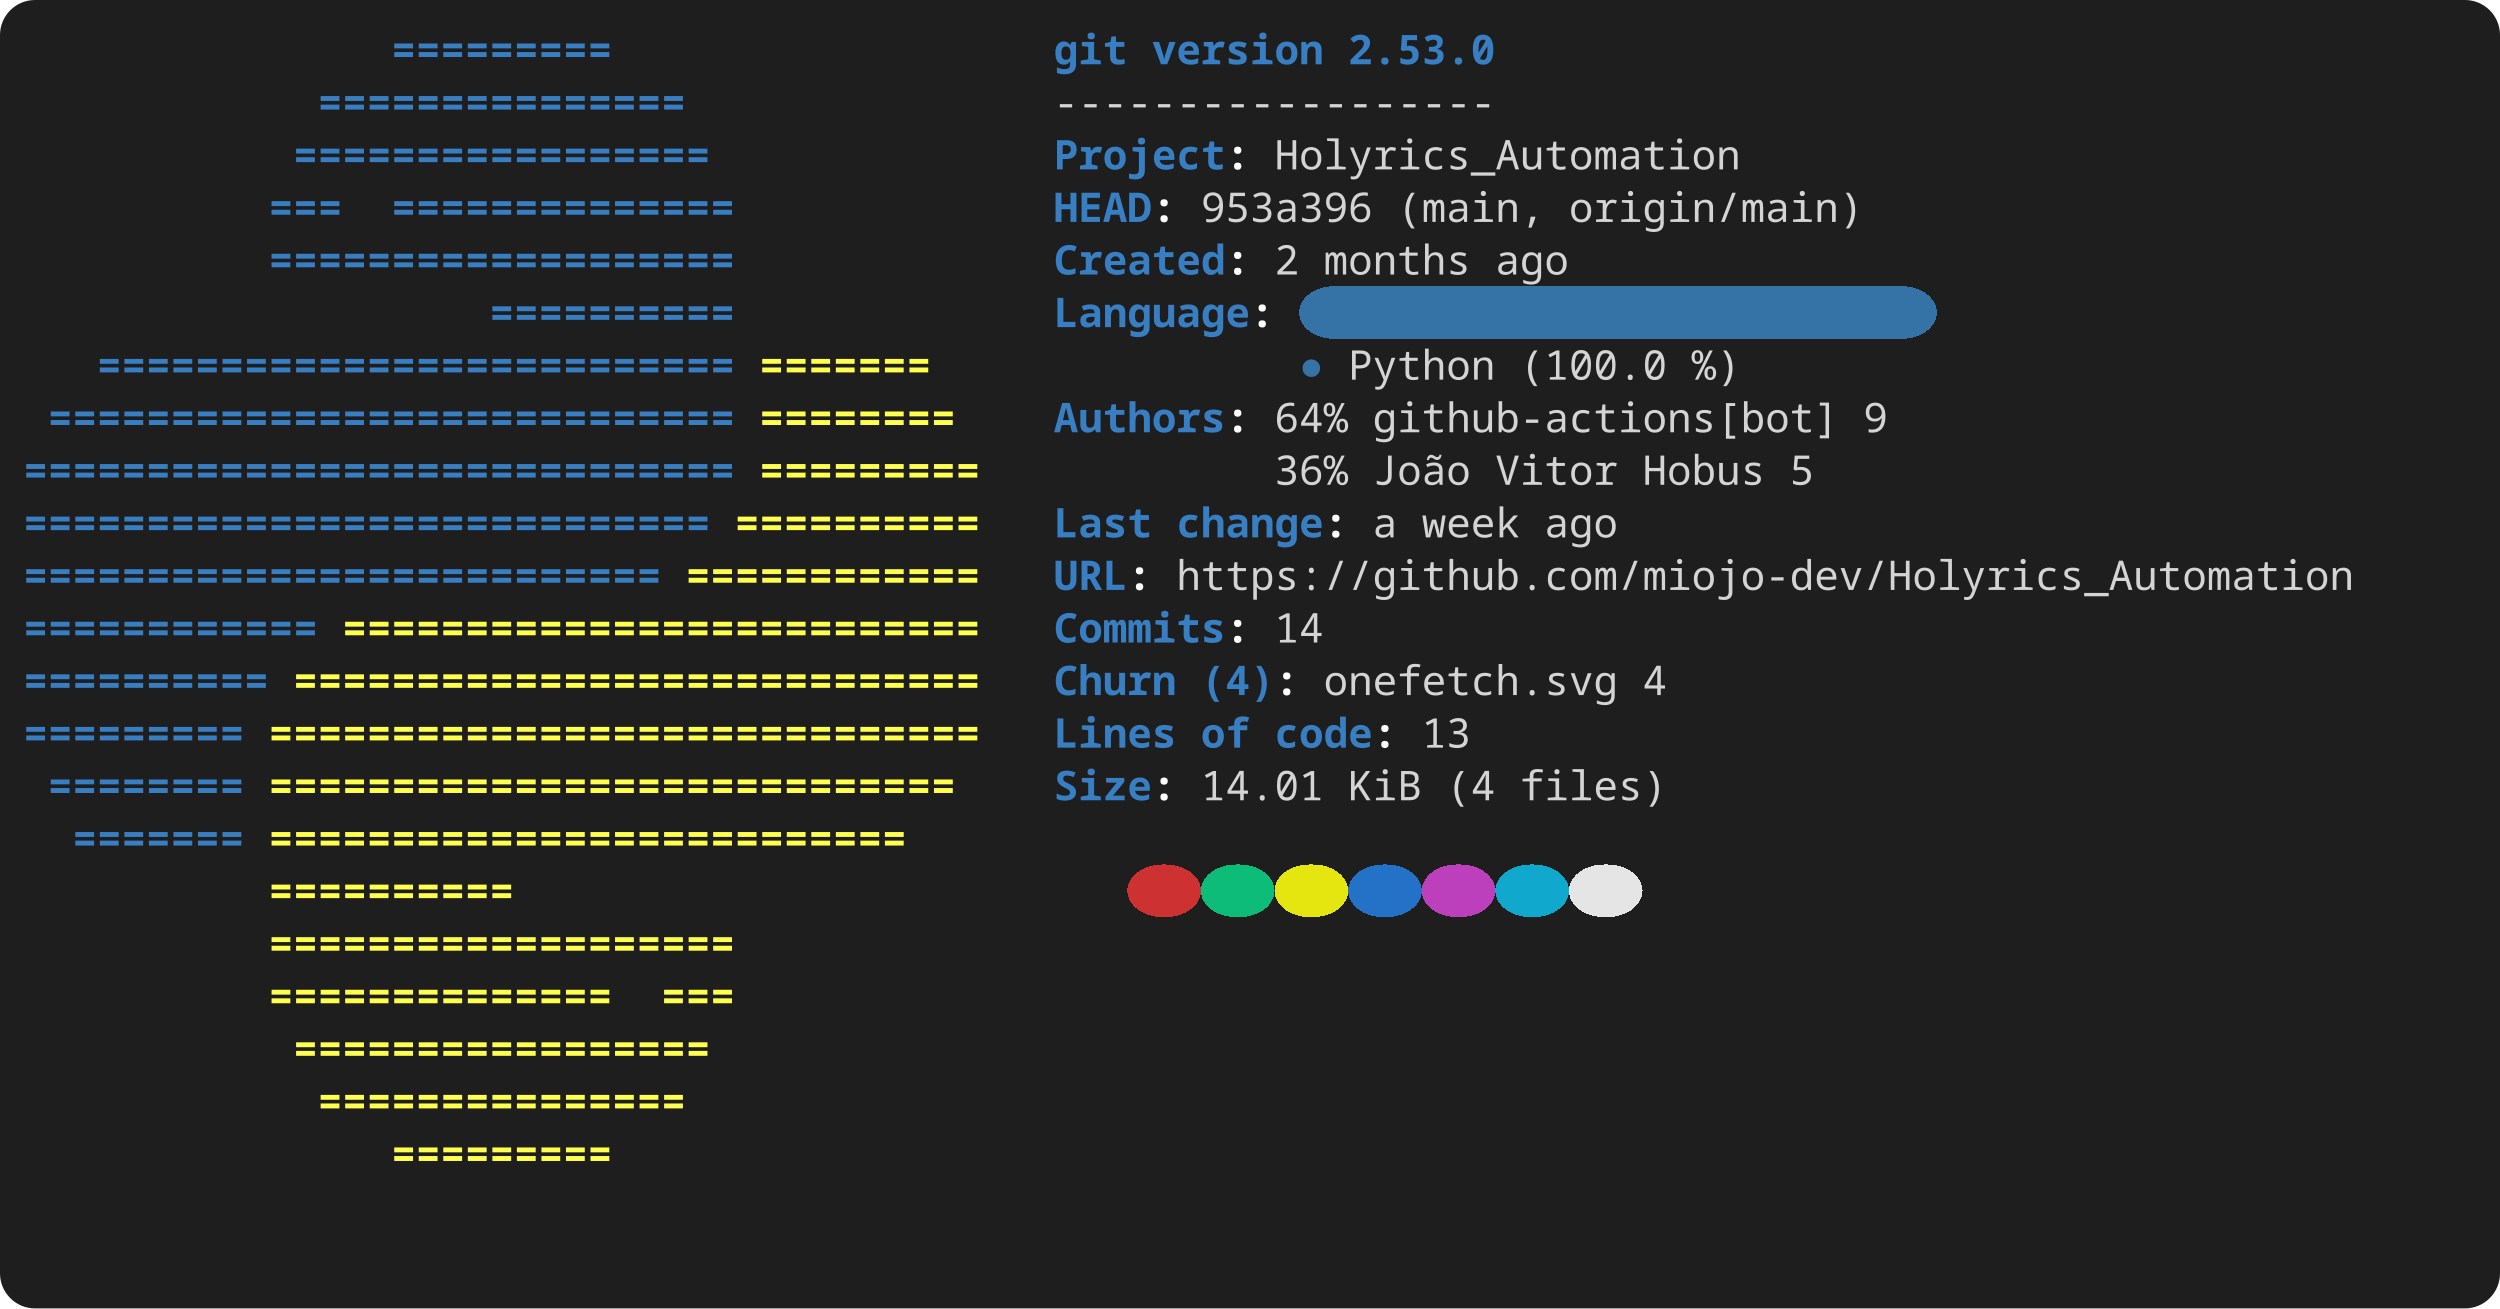
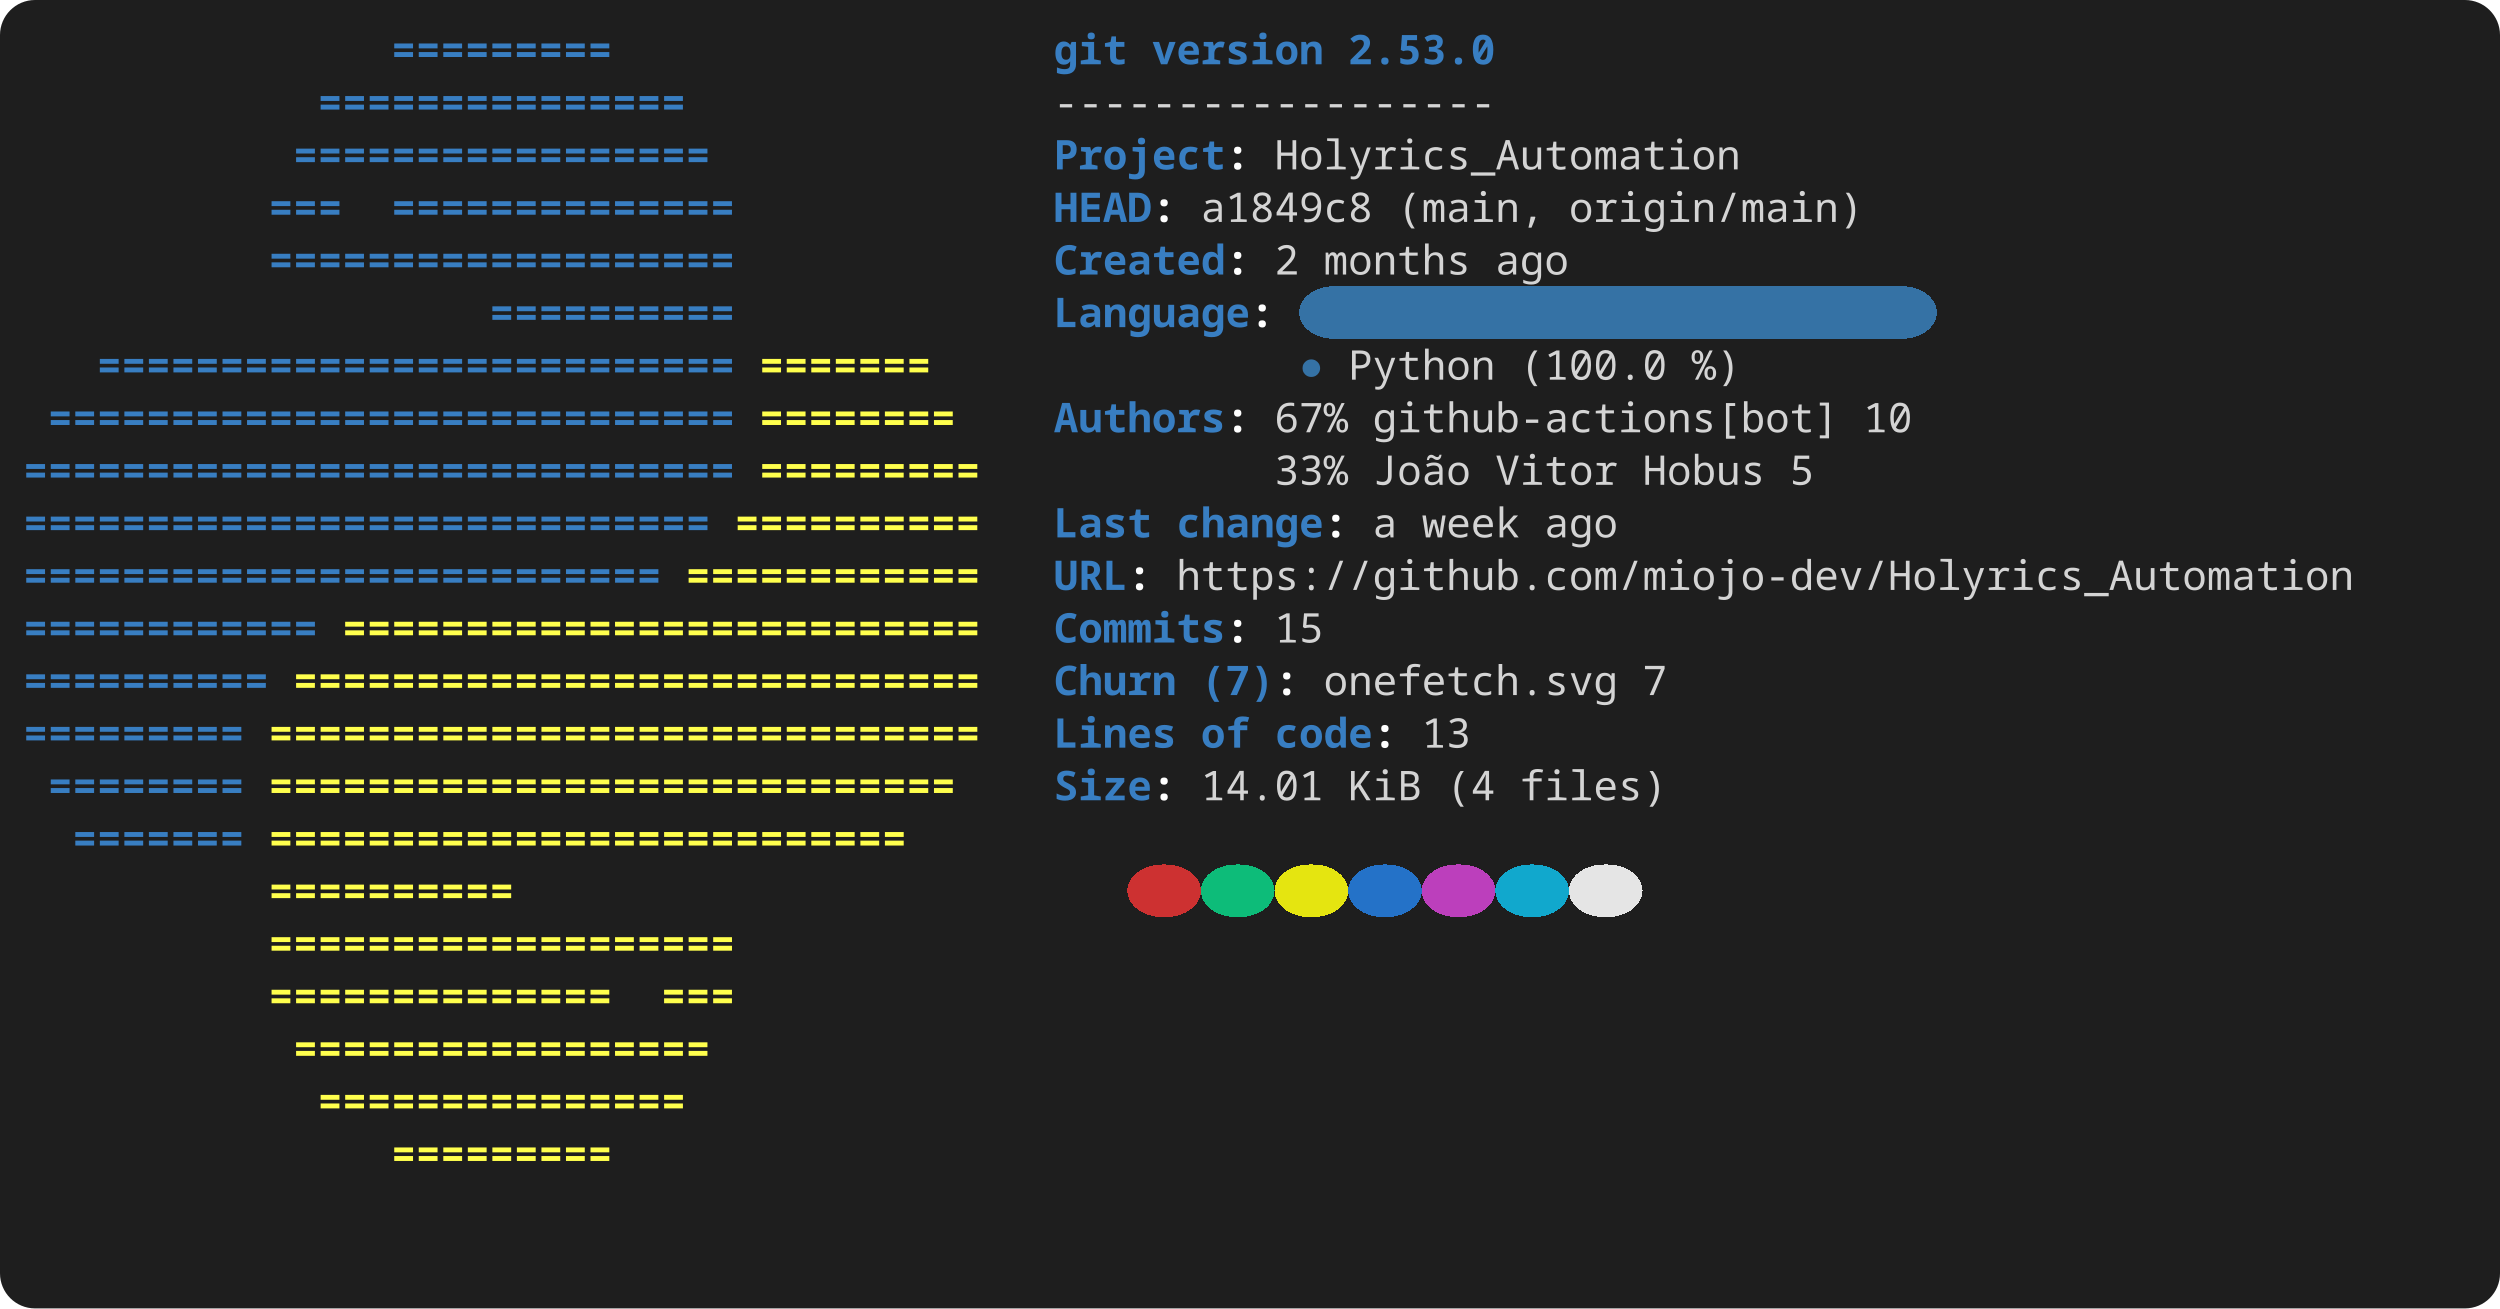
<svg xmlns="http://www.w3.org/2000/svg" width="856" height="448" viewBox="0 0 856 448" role="img" aria-label="console2svg output">
  <style>
.crt {
  font-family: ui-monospace,"JetBrains Mono","Cascadia Mono","Segoe UI Mono","Noto Sans Mono","SFMono-Regular",Menlo,Consolas,monospace;
  font-size: 14px;
}
text {
  dominant-baseline: alphabetic;
}
.bg {
  shape-rendering: crispEdges;
}
</style>
  <rect x="0" y="0" width="856" height="448" fill="#1e1e1e" rx="12" ry="12" />
  <g transform="translate(8 8)">
    <rect width="840" height="432" fill="#1e1e1e" rx="12" ry="12" />
    <text class="crt" x="126" y="14" fill="#387EC2" textLength="75.6" lengthAdjust="spacing" style="font-weight:bold;">=========</text>
    <text class="crt" x="352.8" y="14" fill="#387EC2" textLength="25.2" lengthAdjust="spacing" style="font-weight:bold;">git</text>
    <text class="crt" x="386.4" y="14" fill="#387EC2" textLength="58.8" lengthAdjust="spacing" style="font-weight:bold;">version</text>
    <text class="crt" x="453.6" y="14" fill="#387EC2" textLength="50.4" lengthAdjust="spacing" style="font-weight:bold;">2.53.0</text>
    <text class="crt" x="100.8" y="32" fill="#387EC2" textLength="126" lengthAdjust="spacing" style="font-weight:bold;">===============</text>
    <text class="crt" x="352.8" y="32" fill="#d4d4d4" textLength="151.2" lengthAdjust="spacing">------------------</text>
    <text class="crt" x="92.4" y="50" fill="#387EC2" textLength="142.8" lengthAdjust="spacing" style="font-weight:bold;">=================</text>
    <text class="crt" x="352.8" y="50" fill="#387EC2" textLength="58.8" lengthAdjust="spacing" style="font-weight:bold;">Project</text>
    <text class="crt" x="411.6" y="50" fill="#FEFEFE" textLength="8.4" lengthAdjust="spacing" style="font-weight:bold;">:</text>
    <text class="crt" x="428.4" y="50" fill="#d4d4d4" textLength="159.6" lengthAdjust="spacing">Holyrics_Automation</text>
    <text class="crt" x="84" y="68" fill="#387EC2" textLength="25.2" lengthAdjust="spacing" style="font-weight:bold;">===</text>
    <text class="crt" x="126" y="68" fill="#387EC2" textLength="117.6" lengthAdjust="spacing" style="font-weight:bold;">==============</text>
    <text class="crt" x="352.8" y="68" fill="#387EC2" textLength="33.6" lengthAdjust="spacing" style="font-weight:bold;">HEAD</text>
    <text class="crt" x="386.4" y="68" fill="#FEFEFE" textLength="8.4" lengthAdjust="spacing" style="font-weight:bold;">:</text>
-     <text class="crt" x="403.2" y="68" fill="#d4d4d4" textLength="58.8" lengthAdjust="spacing">953a396</text>
+     <text class="crt" x="403.2" y="68" fill="#d4d4d4" textLength="58.8" lengthAdjust="spacing">a1849c8</text>
    <text class="crt" x="470.4" y="68" fill="#d4d4d4" textLength="50.4" lengthAdjust="spacing">(main,</text>
    <text class="crt" x="529.2" y="68" fill="#d4d4d4" textLength="100.8" lengthAdjust="spacing">origin/main)</text>
    <text class="crt" x="84" y="86" fill="#387EC2" textLength="159.6" lengthAdjust="spacing" style="font-weight:bold;">===================</text>
    <text class="crt" x="352.8" y="86" fill="#387EC2" textLength="58.8" lengthAdjust="spacing" style="font-weight:bold;">Created</text>
    <text class="crt" x="411.6" y="86" fill="#FEFEFE" textLength="8.4" lengthAdjust="spacing" style="font-weight:bold;">:</text>
    <text class="crt" x="428.4" y="86" fill="#d4d4d4" textLength="8.4" lengthAdjust="spacing">2</text>
    <text class="crt" x="445.2" y="86" fill="#d4d4d4" textLength="50.4" lengthAdjust="spacing">months</text>
    <text class="crt" x="504" y="86" fill="#d4d4d4" textLength="25.2" lengthAdjust="spacing">ago</text>
    <rect class="bg" x="436.8" y="90" width="218.4" height="18" fill="#3572A5" rx="12" ry="12" />
    <text class="crt" x="159.6" y="104" fill="#387EC2" textLength="84" lengthAdjust="spacing" style="font-weight:bold;">==========</text>
    <text class="crt" x="352.8" y="104" fill="#387EC2" textLength="67.2" lengthAdjust="spacing" style="font-weight:bold;">Language</text>
    <text class="crt" x="420" y="104" fill="#FEFEFE" textLength="8.4" lengthAdjust="spacing" style="font-weight:bold;">:</text>
    <text class="crt" x="25.2" y="122" fill="#387EC2" textLength="218.4" lengthAdjust="spacing" style="font-weight:bold;">==========================</text>
    <text class="crt" x="252" y="122" fill="#FFFF4D" textLength="58.8" lengthAdjust="spacing" style="font-weight:bold;">=======</text>
    <text class="crt" x="436.8" y="122" fill="#3572A5" textLength="8.4" lengthAdjust="spacing">●</text>
    <text class="crt" x="453.6" y="122" fill="#d4d4d4" textLength="50.4" lengthAdjust="spacing">Python</text>
    <text class="crt" x="512.4" y="122" fill="#d4d4d4" textLength="50.4" lengthAdjust="spacing">(100.0</text>
    <text class="crt" x="571.2" y="122" fill="#d4d4d4" textLength="16.8" lengthAdjust="spacing">%)</text>
    <text class="crt" x="8.4" y="140" fill="#387EC2" textLength="235.2" lengthAdjust="spacing" style="font-weight:bold;">============================</text>
    <text class="crt" x="252" y="140" fill="#FFFF4D" textLength="67.2" lengthAdjust="spacing" style="font-weight:bold;">========</text>
    <text class="crt" x="352.8" y="140" fill="#387EC2" textLength="58.8" lengthAdjust="spacing" style="font-weight:bold;">Authors</text>
    <text class="crt" x="411.6" y="140" fill="#FEFEFE" textLength="8.4" lengthAdjust="spacing" style="font-weight:bold;">:</text>
-     <text class="crt" x="428.4" y="140" fill="#d4d4d4" textLength="25.2" lengthAdjust="spacing">64%</text>
+     <text class="crt" x="428.4" y="140" fill="#d4d4d4" textLength="25.2" lengthAdjust="spacing">67%</text>
    <text class="crt" x="462" y="140" fill="#d4d4d4" textLength="159.6" lengthAdjust="spacing">github-actions[bot]</text>
-     <text class="crt" x="630" y="140" fill="#d4d4d4" textLength="8.4" lengthAdjust="spacing">9</text>
+     <text class="crt" x="630" y="140" fill="#d4d4d4" textLength="16.8" lengthAdjust="spacing">10</text>
    <text class="crt" x="0" y="158" fill="#387EC2" textLength="243.6" lengthAdjust="spacing" style="font-weight:bold;">=============================</text>
    <text class="crt" x="252" y="158" fill="#FFFF4D" textLength="75.6" lengthAdjust="spacing" style="font-weight:bold;">=========</text>
-     <text class="crt" x="428.4" y="158" fill="#d4d4d4" textLength="25.2" lengthAdjust="spacing">36%</text>
+     <text class="crt" x="428.4" y="158" fill="#d4d4d4" textLength="25.2" lengthAdjust="spacing">33%</text>
    <text class="crt" x="462" y="158" fill="#d4d4d4" textLength="33.6" lengthAdjust="spacing">João</text>
    <text class="crt" x="504" y="158" fill="#d4d4d4" textLength="42" lengthAdjust="spacing">Vitor</text>
    <text class="crt" x="554.4" y="158" fill="#d4d4d4" textLength="42" lengthAdjust="spacing">Hobus</text>
    <text class="crt" x="604.8" y="158" fill="#d4d4d4" textLength="8.4" lengthAdjust="spacing">5</text>
    <text class="crt" x="0" y="176" fill="#387EC2" textLength="235.2" lengthAdjust="spacing" style="font-weight:bold;">============================</text>
    <text class="crt" x="243.6" y="176" fill="#FFFF4D" textLength="84" lengthAdjust="spacing" style="font-weight:bold;">==========</text>
    <text class="crt" x="352.8" y="176" fill="#387EC2" textLength="33.6" lengthAdjust="spacing" style="font-weight:bold;">Last</text>
    <text class="crt" x="394.8" y="176" fill="#387EC2" textLength="50.4" lengthAdjust="spacing" style="font-weight:bold;">change</text>
    <text class="crt" x="445.2" y="176" fill="#FEFEFE" textLength="8.4" lengthAdjust="spacing" style="font-weight:bold;">:</text>
    <text class="crt" x="462" y="176" fill="#d4d4d4" textLength="8.4" lengthAdjust="spacing">a</text>
    <text class="crt" x="478.8" y="176" fill="#d4d4d4" textLength="33.6" lengthAdjust="spacing">week</text>
    <text class="crt" x="520.8" y="176" fill="#d4d4d4" textLength="25.2" lengthAdjust="spacing">ago</text>
    <text class="crt" x="0" y="194" fill="#387EC2" textLength="218.4" lengthAdjust="spacing" style="font-weight:bold;">==========================</text>
    <text class="crt" x="226.8" y="194" fill="#FFFF4D" textLength="100.8" lengthAdjust="spacing" style="font-weight:bold;">============</text>
    <text class="crt" x="352.8" y="194" fill="#387EC2" textLength="25.2" lengthAdjust="spacing" style="font-weight:bold;">URL</text>
    <text class="crt" x="378" y="194" fill="#FEFEFE" textLength="8.4" lengthAdjust="spacing" style="font-weight:bold;">:</text>
    <text class="crt" x="394.8" y="194" fill="#d4d4d4" textLength="403.2" lengthAdjust="spacing">https://github.com/miojo-dev/Holyrics_Automation</text>
    <text class="crt" x="0" y="212" fill="#387EC2" textLength="100.8" lengthAdjust="spacing" style="font-weight:bold;">============</text>
    <text class="crt" x="109.2" y="212" fill="#FFFF4D" textLength="218.4" lengthAdjust="spacing" style="font-weight:bold;">==========================</text>
    <text class="crt" x="352.8" y="212" fill="#387EC2" textLength="58.8" lengthAdjust="spacing" style="font-weight:bold;">Commits</text>
    <text class="crt" x="411.6" y="212" fill="#FEFEFE" textLength="8.4" lengthAdjust="spacing" style="font-weight:bold;">:</text>
-     <text class="crt" x="428.4" y="212" fill="#d4d4d4" textLength="16.8" lengthAdjust="spacing">14</text>
+     <text class="crt" x="428.4" y="212" fill="#d4d4d4" textLength="16.8" lengthAdjust="spacing">15</text>
    <text class="crt" x="0" y="230" fill="#387EC2" textLength="84" lengthAdjust="spacing" style="font-weight:bold;">==========</text>
    <text class="crt" x="92.4" y="230" fill="#FFFF4D" textLength="235.2" lengthAdjust="spacing" style="font-weight:bold;">============================</text>
    <text class="crt" x="352.8" y="230" fill="#387EC2" textLength="42" lengthAdjust="spacing" style="font-weight:bold;">Churn</text>
-     <text class="crt" x="403.2" y="230" fill="#387EC2" textLength="25.2" lengthAdjust="spacing" style="font-weight:bold;">(4)</text>
+     <text class="crt" x="403.2" y="230" fill="#387EC2" textLength="25.2" lengthAdjust="spacing" style="font-weight:bold;">(7)</text>
    <text class="crt" x="428.4" y="230" fill="#FEFEFE" textLength="8.4" lengthAdjust="spacing" style="font-weight:bold;">:</text>
    <text class="crt" x="445.2" y="230" fill="#d4d4d4" textLength="100.8" lengthAdjust="spacing">onefetch.svg</text>
-     <text class="crt" x="554.4" y="230" fill="#d4d4d4" textLength="8.4" lengthAdjust="spacing">4</text>
+     <text class="crt" x="554.4" y="230" fill="#d4d4d4" textLength="8.4" lengthAdjust="spacing">7</text>
    <text class="crt" x="0" y="248" fill="#387EC2" textLength="75.6" lengthAdjust="spacing" style="font-weight:bold;">=========</text>
    <text class="crt" x="84" y="248" fill="#FFFF4D" textLength="243.6" lengthAdjust="spacing" style="font-weight:bold;">=============================</text>
    <text class="crt" x="352.8" y="248" fill="#387EC2" textLength="42" lengthAdjust="spacing" style="font-weight:bold;">Lines</text>
    <text class="crt" x="403.2" y="248" fill="#387EC2" textLength="16.8" lengthAdjust="spacing" style="font-weight:bold;">of</text>
    <text class="crt" x="428.4" y="248" fill="#387EC2" textLength="33.6" lengthAdjust="spacing" style="font-weight:bold;">code</text>
    <text class="crt" x="462" y="248" fill="#FEFEFE" textLength="8.4" lengthAdjust="spacing" style="font-weight:bold;">:</text>
    <text class="crt" x="478.8" y="248" fill="#d4d4d4" textLength="16.8" lengthAdjust="spacing">13</text>
    <text class="crt" x="8.4" y="266" fill="#387EC2" textLength="67.2" lengthAdjust="spacing" style="font-weight:bold;">========</text>
    <text class="crt" x="84" y="266" fill="#FFFF4D" textLength="235.2" lengthAdjust="spacing" style="font-weight:bold;">============================</text>
    <text class="crt" x="352.8" y="266" fill="#387EC2" textLength="33.6" lengthAdjust="spacing" style="font-weight:bold;">Size</text>
    <text class="crt" x="386.4" y="266" fill="#FEFEFE" textLength="8.4" lengthAdjust="spacing" style="font-weight:bold;">:</text>
    <text class="crt" x="403.2" y="266" fill="#d4d4d4" textLength="42" lengthAdjust="spacing">14.01</text>
    <text class="crt" x="453.6" y="266" fill="#d4d4d4" textLength="25.2" lengthAdjust="spacing">KiB</text>
    <text class="crt" x="487.2" y="266" fill="#d4d4d4" textLength="16.8" lengthAdjust="spacing">(4</text>
    <text class="crt" x="512.4" y="266" fill="#d4d4d4" textLength="50.4" lengthAdjust="spacing">files)</text>
    <text class="crt" x="16.8" y="284" fill="#387EC2" textLength="58.8" lengthAdjust="spacing" style="font-weight:bold;">=======</text>
    <text class="crt" x="84" y="284" fill="#FFFF4D" textLength="218.4" lengthAdjust="spacing" style="font-weight:bold;">==========================</text>
    <rect class="bg" x="378" y="288" width="25.2" height="18" fill="#cd3131" rx="12" ry="12" />
    <rect class="bg" x="403.2" y="288" width="25.2" height="18" fill="#0dbc79" rx="12" ry="12" />
    <rect class="bg" x="428.4" y="288" width="25.2" height="18" fill="#e5e510" rx="12" ry="12" />
    <rect class="bg" x="453.6" y="288" width="25.2" height="18" fill="#2472c8" rx="12" ry="12" />
    <rect class="bg" x="478.8" y="288" width="25.2" height="18" fill="#bc3fbc" rx="12" ry="12" />
    <rect class="bg" x="504" y="288" width="25.2" height="18" fill="#11a8cd" rx="12" ry="12" />
    <rect class="bg" x="529.2" y="288" width="25.2" height="18" fill="#e5e5e5" rx="12" ry="12" />
    <text class="crt" x="84" y="302" fill="#FFFF4D" textLength="84" lengthAdjust="spacing" style="font-weight:bold;">==========</text>
    <text class="crt" x="84" y="320" fill="#FFFF4D" textLength="159.6" lengthAdjust="spacing" style="font-weight:bold;">===================</text>
    <text class="crt" x="84" y="338" fill="#FFFF4D" textLength="117.6" lengthAdjust="spacing" style="font-weight:bold;">==============</text>
    <text class="crt" x="218.4" y="338" fill="#FFFF4D" textLength="25.2" lengthAdjust="spacing" style="font-weight:bold;">===</text>
    <text class="crt" x="92.4" y="356" fill="#FFFF4D" textLength="142.8" lengthAdjust="spacing" style="font-weight:bold;">=================</text>
    <text class="crt" x="100.8" y="374" fill="#FFFF4D" textLength="126" lengthAdjust="spacing" style="font-weight:bold;">===============</text>
    <text class="crt" x="126" y="392" fill="#FFFF4D" textLength="75.6" lengthAdjust="spacing" style="font-weight:bold;">=========</text>
  </g>
</svg>
